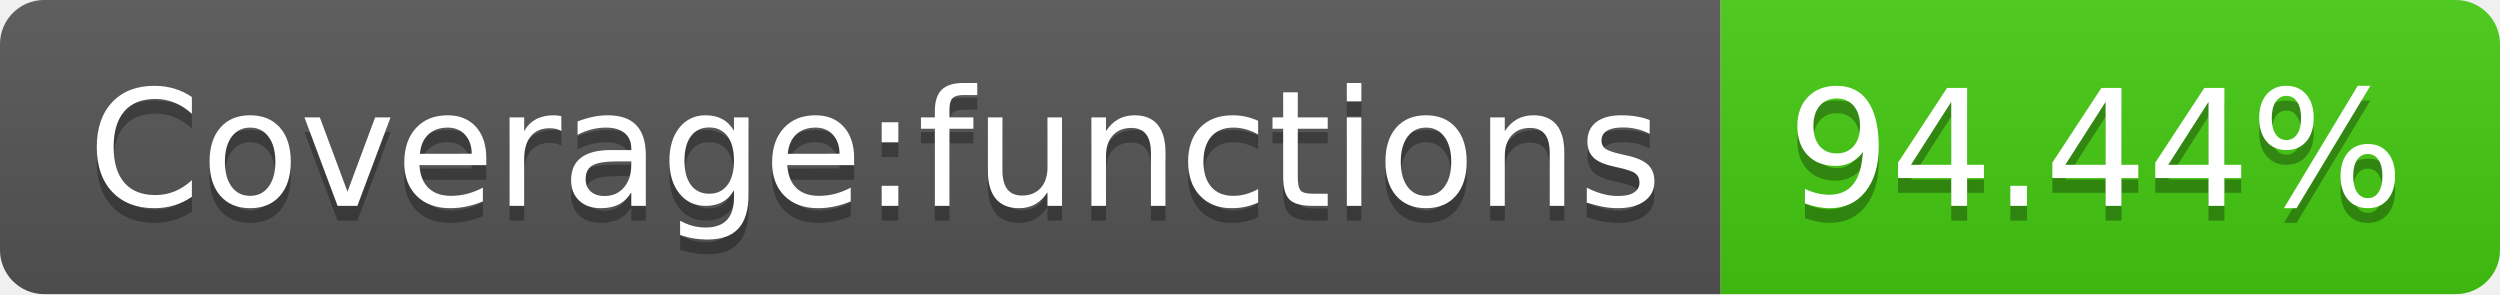
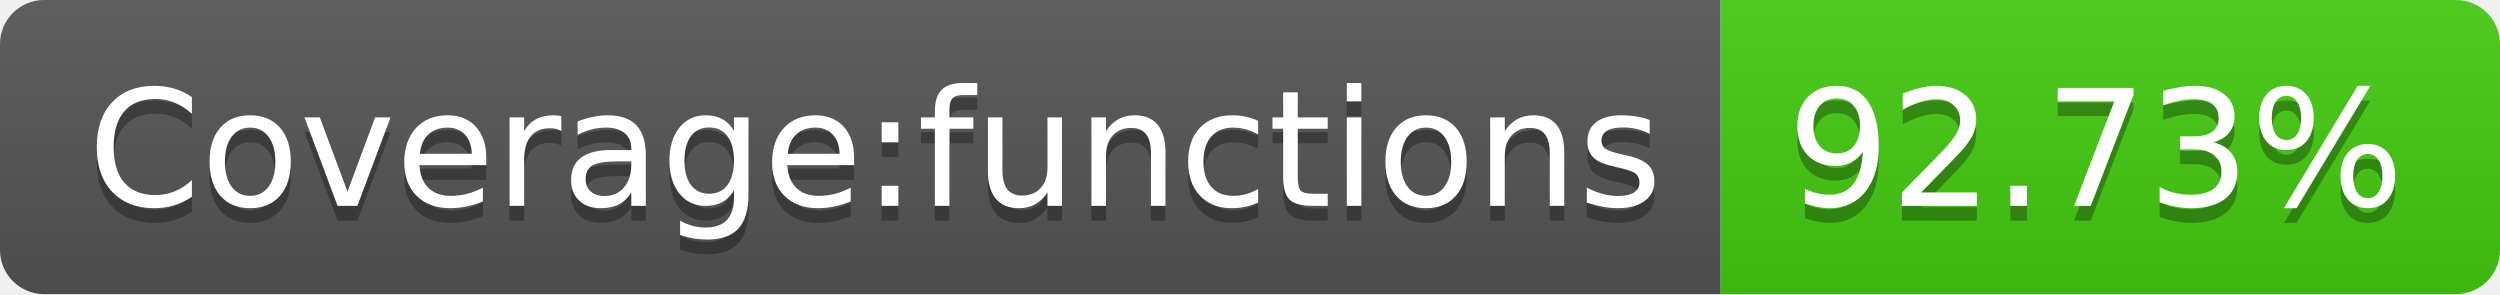
- <svg xmlns="http://www.w3.org/2000/svg" width="170" height="20" role="img" aria-label="Coverage:functions: 94.44%">
+ <svg xmlns="http://www.w3.org/2000/svg" width="170" height="20" role="img" aria-label="Coverage:functions: 92.73%">
  <linearGradient id="s" x2="0" y2="100%">
    <stop offset="0" stop-color="#bbb" stop-opacity=".1" />
    <stop offset="1" stop-opacity=".1" />
  </linearGradient>
  <clipPath id="r">
    <rect width="170" height="20" rx="3" fill="#fff" />
  </clipPath>
  <g clip-path="url(#r)">
    <rect width="117" height="20" fill="#555" />
    <rect x="117" width="53" height="20" fill="#4c1" />
    <rect width="170" height="20" fill="url(#s)" />
  </g>
  <g fill="#fff" text-anchor="middle" font-family="Verdana,Geneva,DejaVu Sans,sans-serif" text-rendering="geometricPrecision" font-size="110">
    <text aria-hidden="true" x="595" y="150" fill="#010101" fill-opacity=".3" transform="scale(.1)" textLength="1070">Coverage:functions</text>
    <text x="595" y="140" transform="scale(.1)" fill="#fff" textLength="1070">Coverage:functions</text>
-     <text aria-hidden="true" x="1425" y="150" fill="#010101" fill-opacity=".3" transform="scale(.1)" textLength="430">94.44%</text>
-     <text x="1425" y="140" transform="scale(.1)" fill="#fff" textLength="430">94.44%</text>
+     <text aria-hidden="true" x="1425" y="150" fill="#010101" fill-opacity=".3" transform="scale(.1)" textLength="430">92.73%</text>
+     <text x="1425" y="140" transform="scale(.1)" fill="#fff" textLength="430">92.73%</text>
  </g>
</svg>
